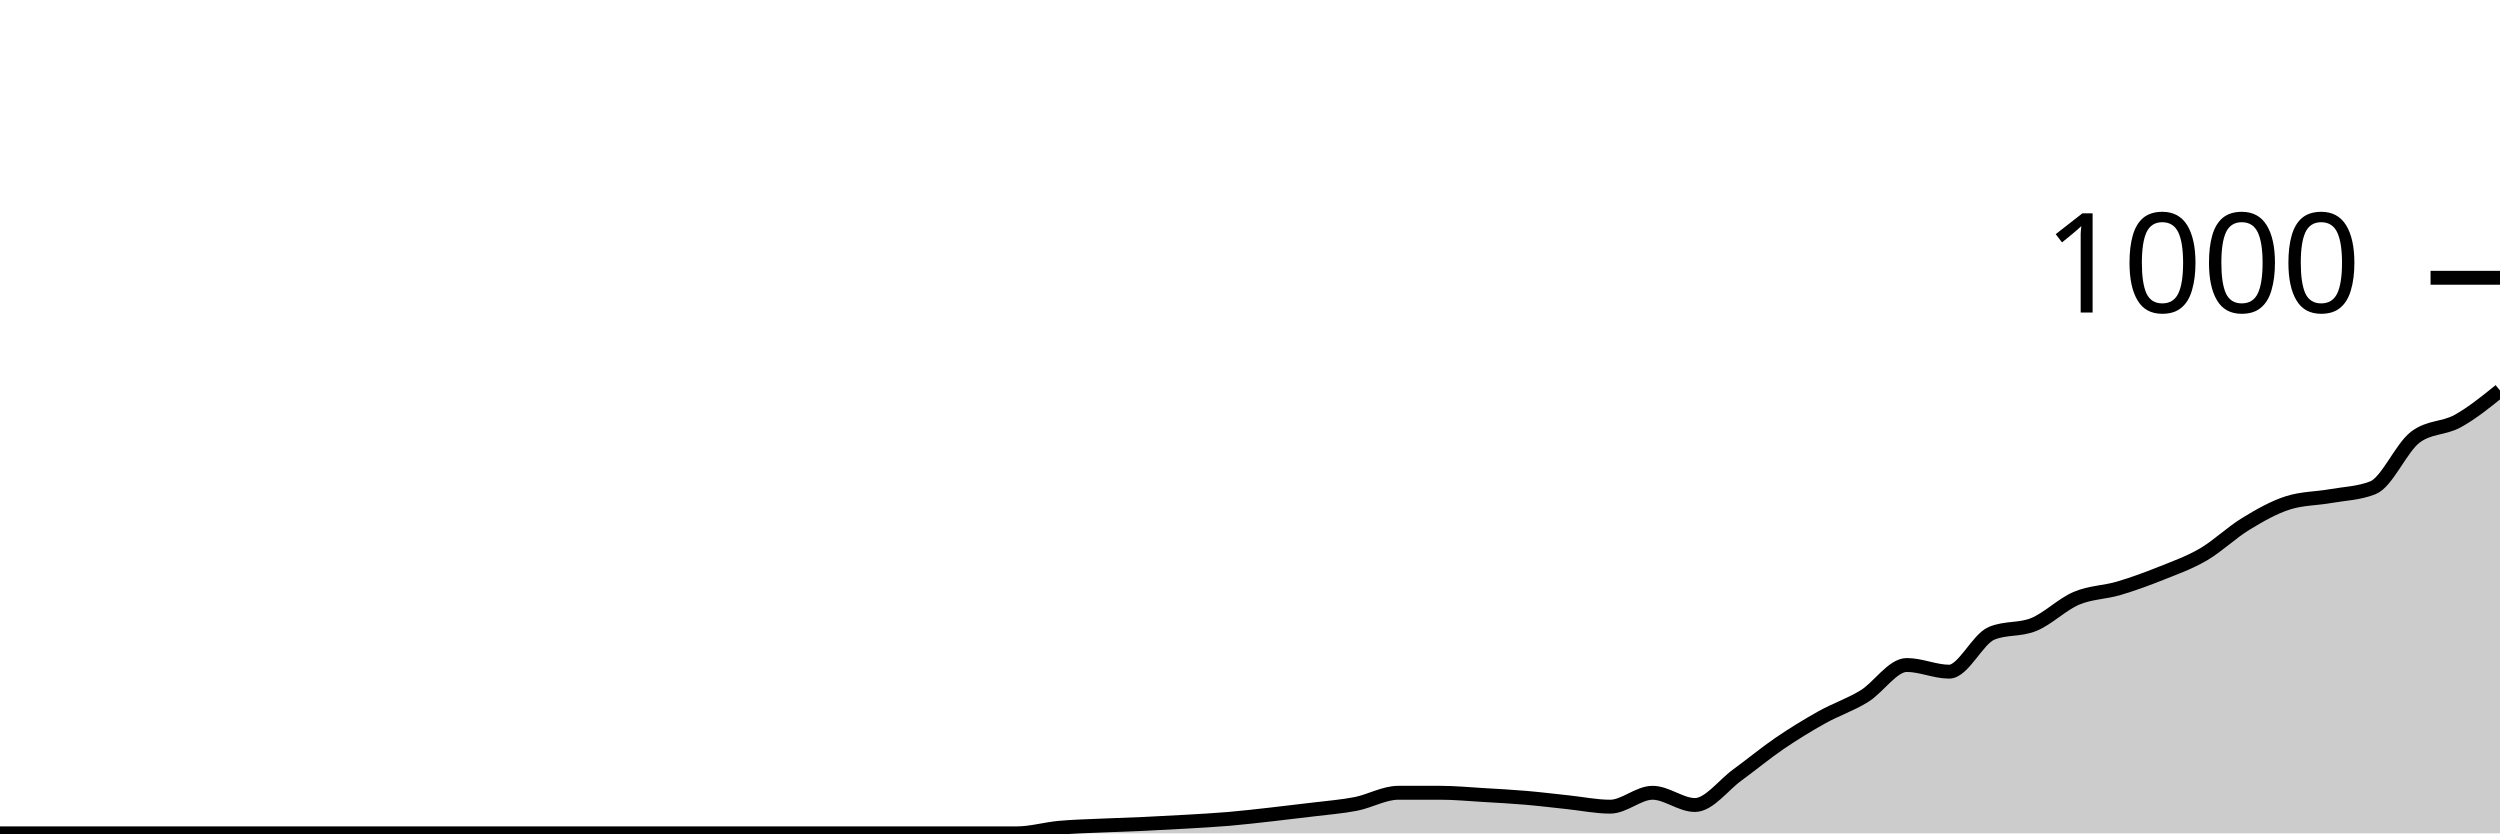
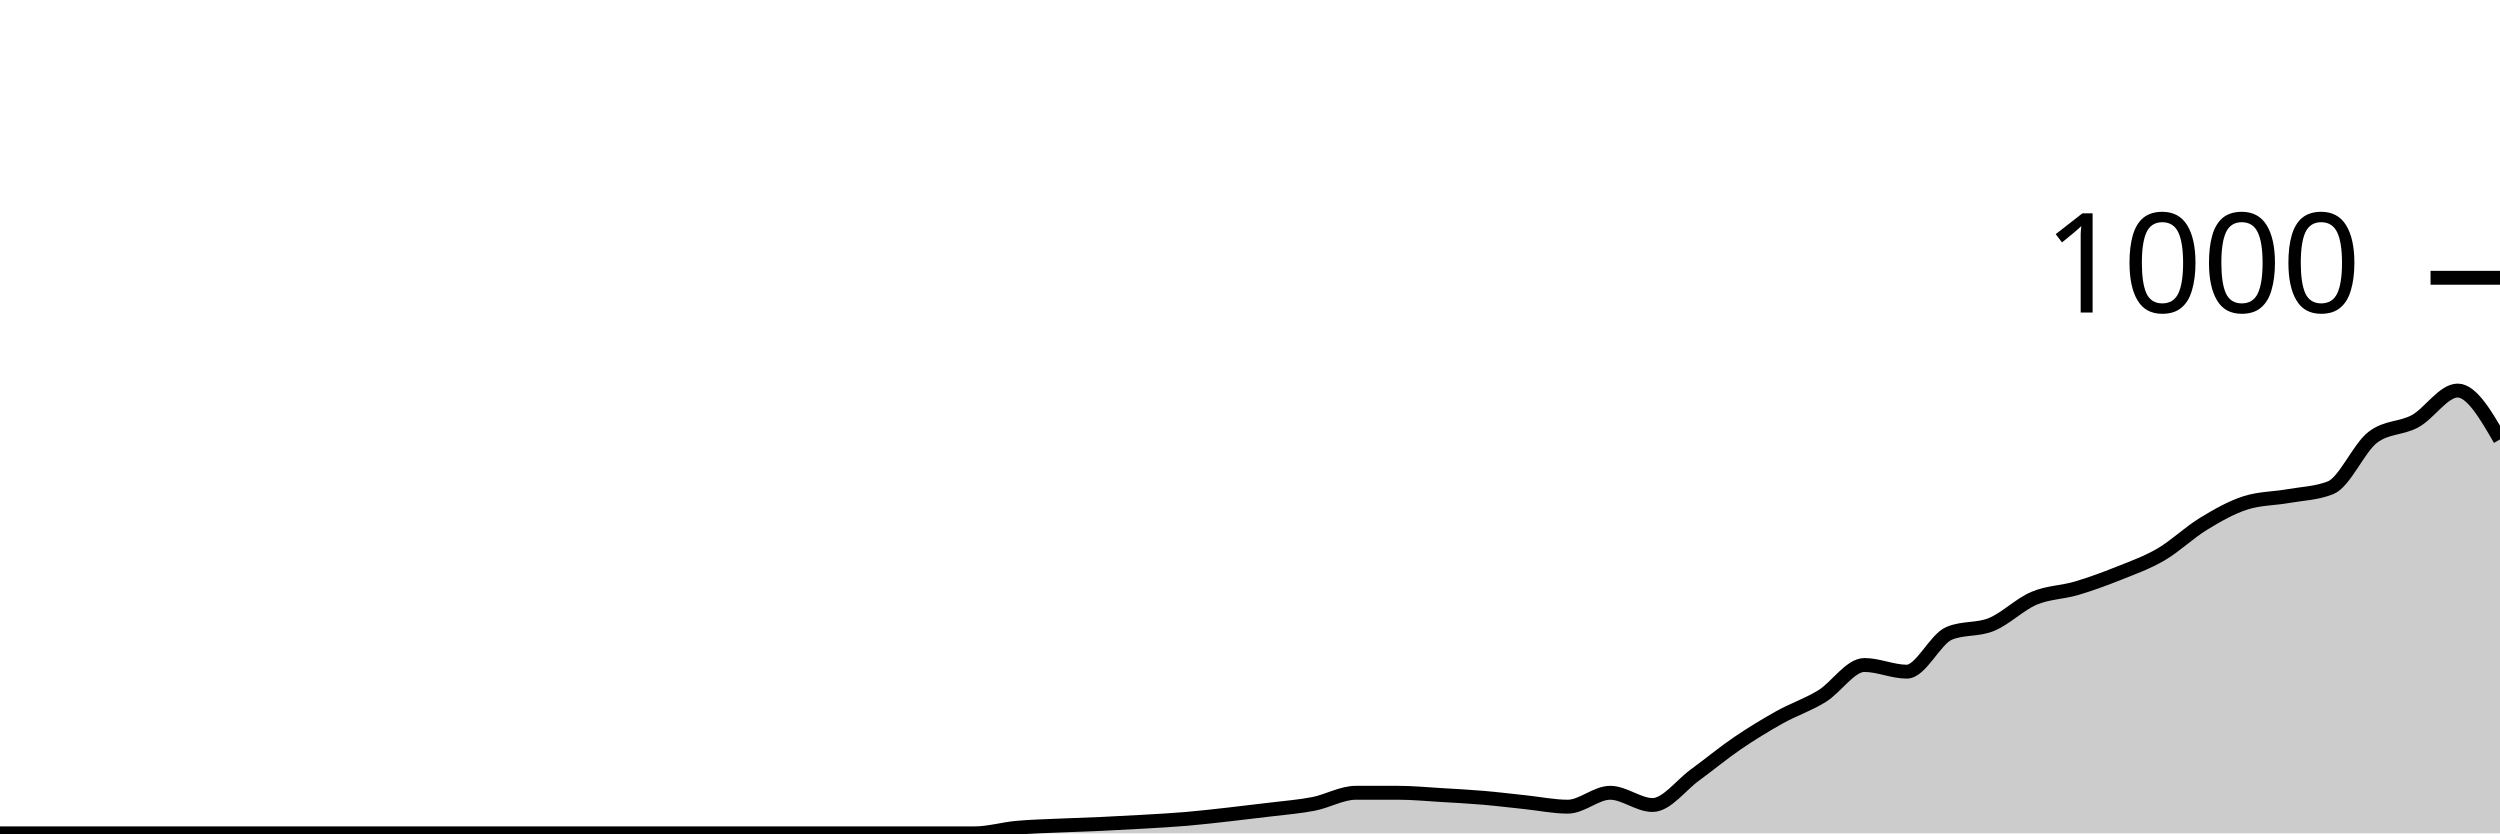
<svg xmlns="http://www.w3.org/2000/svg" viewBox="0 0 180 60">
  <g transform="translate(0,20)">
-     <path class="area" fill="rgba(0, 0, 0, 0.2)" d="M0,40C1.017,40,2.034,40,3.051,40C4.068,40,5.085,40,6.102,40C7.119,40,8.136,40,9.153,40C10.169,40,11.186,40,12.203,40C13.22,40,14.237,40,15.254,40C16.271,40,17.288,40,18.305,40C19.322,40,20.339,40,21.356,40C22.373,40,23.39,40,24.407,40C25.424,40,26.441,40,27.458,40C28.475,40,29.492,40,30.508,40C31.525,40,32.542,40,33.559,40C34.576,40,35.593,40,36.61,40C37.627,40,38.644,40,39.661,40C40.678,40,41.695,40,42.712,40C43.729,40,44.746,40,45.763,40C46.78,40,47.797,40,48.814,40C49.831,40,50.847,40,51.864,40C52.881,40,53.898,40,54.915,40C55.932,40,56.949,40,57.966,40C58.983,40,60,40,61.017,40C62.034,40,63.051,40,64.068,40C65.085,40,66.102,40,67.119,40C68.136,40,69.153,40,70.169,40C71.186,40,72.203,40,73.22,40C74.237,40,75.254,39.693,76.271,39.6C77.288,39.507,78.305,39.487,79.322,39.44C80.339,39.393,81.356,39.367,82.373,39.32C83.39,39.273,84.407,39.22,85.424,39.16C86.441,39.1,87.458,39.047,88.475,38.96C89.492,38.873,90.508,38.753,91.525,38.64C92.542,38.527,93.559,38.407,94.576,38.28C95.593,38.153,96.61,38.08,97.627,37.88C98.644,37.68,99.661,37.08,100.678,37.08C101.695,37.08,102.712,37.08,103.729,37.08C104.746,37.08,105.763,37.18,106.78,37.24C107.797,37.3,108.814,37.353,109.831,37.44C110.847,37.527,111.864,37.653,112.881,37.76C113.898,37.867,114.915,38.08,115.932,38.08C116.949,38.08,117.966,37.08,118.983,37.08C120,37.08,121.017,37.96,122.034,37.96C123.051,37.96,124.068,36.54,125.085,35.8C126.102,35.06,127.119,34.213,128.136,33.52C129.153,32.827,130.169,32.207,131.186,31.64C132.203,31.073,133.22,30.747,134.237,30.12C135.254,29.493,136.271,27.88,137.288,27.88C138.305,27.88,139.322,28.36,140.339,28.36C141.356,28.36,142.373,26.027,143.39,25.6C144.407,25.173,145.424,25.38,146.441,24.96C147.458,24.54,148.475,23.513,149.492,23.08C150.508,22.647,151.525,22.66,152.542,22.36C153.559,22.06,154.576,21.687,155.593,21.28C156.61,20.873,157.627,20.513,158.644,19.92C159.661,19.327,160.678,18.34,161.695,17.72C162.712,17.1,163.729,16.52,164.746,16.2C165.763,15.88,166.78,15.9,167.797,15.72C168.814,15.54,169.831,15.52,170.847,15.12C171.864,14.72,172.881,12.253,173.898,11.48C174.915,10.707,175.932,10.88,176.949,10.32C177.966,9.76,178.983,8.94,180,8.12L180,40C178.983,40,177.966,40,176.949,40C175.932,40,174.915,40,173.898,40C172.881,40,171.864,40,170.847,40C169.831,40,168.814,40,167.797,40C166.78,40,165.763,40,164.746,40C163.729,40,162.712,40,161.695,40C160.678,40,159.661,40,158.644,40C157.627,40,156.61,40,155.593,40C154.576,40,153.559,40,152.542,40C151.525,40,150.508,40,149.492,40C148.475,40,147.458,40,146.441,40C145.424,40,144.407,40,143.39,40C142.373,40,141.356,40,140.339,40C139.322,40,138.305,40,137.288,40C136.271,40,135.254,40,134.237,40C133.22,40,132.203,40,131.186,40C130.169,40,129.153,40,128.136,40C127.119,40,126.102,40,125.085,40C124.068,40,123.051,40,122.034,40C121.017,40,120,40,118.983,40C117.966,40,116.949,40,115.932,40C114.915,40,113.898,40,112.881,40C111.864,40,110.847,40,109.831,40C108.814,40,107.797,40,106.78,40C105.763,40,104.746,40,103.729,40C102.712,40,101.695,40,100.678,40C99.661,40,98.644,40,97.627,40C96.61,40,95.593,40,94.576,40C93.559,40,92.542,40,91.525,40C90.508,40,89.492,40,88.475,40C87.458,40,86.441,40,85.424,40C84.407,40,83.39,40,82.373,40C81.356,40,80.339,40,79.322,40C78.305,40,77.288,40,76.271,40C75.254,40,74.237,40,73.22,40C72.203,40,71.186,40,70.169,40C69.153,40,68.136,40,67.119,40C66.102,40,65.085,40,64.068,40C63.051,40,62.034,40,61.017,40C60,40,58.983,40,57.966,40C56.949,40,55.932,40,54.915,40C53.898,40,52.881,40,51.864,40C50.847,40,49.831,40,48.814,40C47.797,40,46.78,40,45.763,40C44.746,40,43.729,40,42.712,40C41.695,40,40.678,40,39.661,40C38.644,40,37.627,40,36.61,40C35.593,40,34.576,40,33.559,40C32.542,40,31.525,40,30.508,40C29.492,40,28.475,40,27.458,40C26.441,40,25.424,40,24.407,40C23.39,40,22.373,40,21.356,40C20.339,40,19.322,40,18.305,40C17.288,40,16.271,40,15.254,40C14.237,40,13.22,40,12.203,40C11.186,40,10.169,40,9.153,40C8.136,40,7.119,40,6.102,40C5.085,40,4.068,40,3.051,40C2.034,40,1.017,40,0,40Z" />
-     <path class="line" stroke="black" fill="none" d="M0,40C1.017,40,2.034,40,3.051,40C4.068,40,5.085,40,6.102,40C7.119,40,8.136,40,9.153,40C10.169,40,11.186,40,12.203,40C13.22,40,14.237,40,15.254,40C16.271,40,17.288,40,18.305,40C19.322,40,20.339,40,21.356,40C22.373,40,23.39,40,24.407,40C25.424,40,26.441,40,27.458,40C28.475,40,29.492,40,30.508,40C31.525,40,32.542,40,33.559,40C34.576,40,35.593,40,36.61,40C37.627,40,38.644,40,39.661,40C40.678,40,41.695,40,42.712,40C43.729,40,44.746,40,45.763,40C46.78,40,47.797,40,48.814,40C49.831,40,50.847,40,51.864,40C52.881,40,53.898,40,54.915,40C55.932,40,56.949,40,57.966,40C58.983,40,60,40,61.017,40C62.034,40,63.051,40,64.068,40C65.085,40,66.102,40,67.119,40C68.136,40,69.153,40,70.169,40C71.186,40,72.203,40,73.22,40C74.237,40,75.254,39.693,76.271,39.6C77.288,39.507,78.305,39.487,79.322,39.44C80.339,39.393,81.356,39.367,82.373,39.32C83.39,39.273,84.407,39.22,85.424,39.16C86.441,39.1,87.458,39.047,88.475,38.96C89.492,38.873,90.508,38.753,91.525,38.64C92.542,38.527,93.559,38.407,94.576,38.28C95.593,38.153,96.61,38.08,97.627,37.88C98.644,37.68,99.661,37.08,100.678,37.08C101.695,37.08,102.712,37.08,103.729,37.08C104.746,37.08,105.763,37.18,106.78,37.24C107.797,37.3,108.814,37.353,109.831,37.44C110.847,37.527,111.864,37.653,112.881,37.76C113.898,37.867,114.915,38.08,115.932,38.08C116.949,38.08,117.966,37.08,118.983,37.08C120,37.08,121.017,37.96,122.034,37.96C123.051,37.96,124.068,36.54,125.085,35.8C126.102,35.06,127.119,34.213,128.136,33.52C129.153,32.827,130.169,32.207,131.186,31.64C132.203,31.073,133.22,30.747,134.237,30.12C135.254,29.493,136.271,27.88,137.288,27.88C138.305,27.88,139.322,28.36,140.339,28.36C141.356,28.36,142.373,26.027,143.39,25.6C144.407,25.173,145.424,25.38,146.441,24.96C147.458,24.54,148.475,23.513,149.492,23.08C150.508,22.647,151.525,22.66,152.542,22.36C153.559,22.06,154.576,21.687,155.593,21.28C156.61,20.873,157.627,20.513,158.644,19.92C159.661,19.327,160.678,18.34,161.695,17.72C162.712,17.1,163.729,16.52,164.746,16.2C165.763,15.88,166.78,15.9,167.797,15.72C168.814,15.54,169.831,15.52,170.847,15.12C171.864,14.72,172.881,12.253,173.898,11.48C174.915,10.707,175.932,10.88,176.949,10.32C177.966,9.76,178.983,8.94,180,8.12" />
+     <path class="area" fill="rgba(0, 0, 0, 0.2)" d="M0,40C1.017,40,2.034,40,3.051,40C4.068,40,5.085,40,6.102,40C7.119,40,8.136,40,9.153,40C10.169,40,11.186,40,12.203,40C13.22,40,14.237,40,15.254,40C16.271,40,17.288,40,18.305,40C19.322,40,20.339,40,21.356,40C22.373,40,23.39,40,24.407,40C25.424,40,26.441,40,27.458,40C28.475,40,29.492,40,30.508,40C31.525,40,32.542,40,33.559,40C34.576,40,35.593,40,36.61,40C37.627,40,38.644,40,39.661,40C40.678,40,41.695,40,42.712,40C43.729,40,44.746,40,45.763,40C46.78,40,47.797,40,48.814,40C49.831,40,50.847,40,51.864,40C52.881,40,53.898,40,54.915,40C55.932,40,56.949,40,57.966,40C58.983,40,60,40,61.017,40C62.034,40,63.051,40,64.068,40C65.085,40,66.102,40,67.119,40C68.136,40,69.153,40,70.169,40C71.186,40,72.203,39.693,73.22,39.6C74.237,39.507,75.254,39.487,76.271,39.44C77.288,39.393,78.305,39.367,79.322,39.32C80.339,39.273,81.356,39.22,82.373,39.16C83.39,39.1,84.407,39.047,85.424,38.96C86.441,38.873,87.458,38.753,88.475,38.64C89.492,38.527,90.508,38.407,91.525,38.28C92.542,38.153,93.559,38.08,94.576,37.88C95.593,37.68,96.61,37.08,97.627,37.08C98.644,37.08,99.661,37.08,100.678,37.08C101.695,37.08,102.712,37.18,103.729,37.24C104.746,37.3,105.763,37.353,106.78,37.44C107.797,37.527,108.814,37.653,109.831,37.76C110.847,37.867,111.864,38.08,112.881,38.08C113.898,38.08,114.915,37.08,115.932,37.08C116.949,37.08,117.966,37.96,118.983,37.96C120,37.96,121.017,36.54,122.034,35.8C123.051,35.06,124.068,34.213,125.085,33.52C126.102,32.827,127.119,32.207,128.136,31.64C129.153,31.073,130.169,30.747,131.186,30.12C132.203,29.493,133.22,27.88,134.237,27.88C135.254,27.88,136.271,28.36,137.288,28.36C138.305,28.36,139.322,26.027,140.339,25.6C141.356,25.173,142.373,25.38,143.39,24.96C144.407,24.54,145.424,23.513,146.441,23.08C147.458,22.647,148.475,22.66,149.492,22.36C150.508,22.06,151.525,21.687,152.542,21.28C153.559,20.873,154.576,20.513,155.593,19.92C156.61,19.327,157.627,18.34,158.644,17.72C159.661,17.1,160.678,16.52,161.695,16.2C162.712,15.88,163.729,15.9,164.746,15.72C165.763,15.54,166.78,15.52,167.797,15.12C168.814,14.72,169.831,12.253,170.847,11.48C171.864,10.707,172.881,10.88,173.898,10.32C174.915,9.76,175.932,8.12,176.949,8.12C177.966,8.12,178.983,9.88,180,11.64L180,40C178.983,40,177.966,40,176.949,40C175.932,40,174.915,40,173.898,40C172.881,40,171.864,40,170.847,40C169.831,40,168.814,40,167.797,40C166.78,40,165.763,40,164.746,40C163.729,40,162.712,40,161.695,40C160.678,40,159.661,40,158.644,40C157.627,40,156.61,40,155.593,40C154.576,40,153.559,40,152.542,40C151.525,40,150.508,40,149.492,40C148.475,40,147.458,40,146.441,40C145.424,40,144.407,40,143.39,40C142.373,40,141.356,40,140.339,40C139.322,40,138.305,40,137.288,40C136.271,40,135.254,40,134.237,40C133.22,40,132.203,40,131.186,40C130.169,40,129.153,40,128.136,40C127.119,40,126.102,40,125.085,40C124.068,40,123.051,40,122.034,40C121.017,40,120,40,118.983,40C117.966,40,116.949,40,115.932,40C114.915,40,113.898,40,112.881,40C111.864,40,110.847,40,109.831,40C108.814,40,107.797,40,106.78,40C105.763,40,104.746,40,103.729,40C102.712,40,101.695,40,100.678,40C99.661,40,98.644,40,97.627,40C96.61,40,95.593,40,94.576,40C93.559,40,92.542,40,91.525,40C90.508,40,89.492,40,88.475,40C87.458,40,86.441,40,85.424,40C84.407,40,83.39,40,82.373,40C81.356,40,80.339,40,79.322,40C78.305,40,77.288,40,76.271,40C75.254,40,74.237,40,73.22,40C72.203,40,71.186,40,70.169,40C69.153,40,68.136,40,67.119,40C66.102,40,65.085,40,64.068,40C63.051,40,62.034,40,61.017,40C60,40,58.983,40,57.966,40C56.949,40,55.932,40,54.915,40C53.898,40,52.881,40,51.864,40C50.847,40,49.831,40,48.814,40C47.797,40,46.78,40,45.763,40C44.746,40,43.729,40,42.712,40C41.695,40,40.678,40,39.661,40C38.644,40,37.627,40,36.61,40C35.593,40,34.576,40,33.559,40C32.542,40,31.525,40,30.508,40C29.492,40,28.475,40,27.458,40C26.441,40,25.424,40,24.407,40C23.39,40,22.373,40,21.356,40C20.339,40,19.322,40,18.305,40C17.288,40,16.271,40,15.254,40C14.237,40,13.22,40,12.203,40C11.186,40,10.169,40,9.153,40C8.136,40,7.119,40,6.102,40C5.085,40,4.068,40,3.051,40C2.034,40,1.017,40,0,40Z" />
+     <path class="line" stroke="black" fill="none" d="M0,40C1.017,40,2.034,40,3.051,40C4.068,40,5.085,40,6.102,40C7.119,40,8.136,40,9.153,40C10.169,40,11.186,40,12.203,40C13.22,40,14.237,40,15.254,40C16.271,40,17.288,40,18.305,40C19.322,40,20.339,40,21.356,40C22.373,40,23.39,40,24.407,40C25.424,40,26.441,40,27.458,40C28.475,40,29.492,40,30.508,40C31.525,40,32.542,40,33.559,40C34.576,40,35.593,40,36.61,40C37.627,40,38.644,40,39.661,40C40.678,40,41.695,40,42.712,40C43.729,40,44.746,40,45.763,40C46.78,40,47.797,40,48.814,40C49.831,40,50.847,40,51.864,40C52.881,40,53.898,40,54.915,40C55.932,40,56.949,40,57.966,40C58.983,40,60,40,61.017,40C62.034,40,63.051,40,64.068,40C65.085,40,66.102,40,67.119,40C68.136,40,69.153,40,70.169,40C71.186,40,72.203,39.693,73.22,39.6C74.237,39.507,75.254,39.487,76.271,39.44C77.288,39.393,78.305,39.367,79.322,39.32C80.339,39.273,81.356,39.22,82.373,39.16C83.39,39.1,84.407,39.047,85.424,38.96C86.441,38.873,87.458,38.753,88.475,38.64C89.492,38.527,90.508,38.407,91.525,38.28C92.542,38.153,93.559,38.08,94.576,37.88C95.593,37.68,96.61,37.08,97.627,37.08C98.644,37.08,99.661,37.08,100.678,37.08C101.695,37.08,102.712,37.18,103.729,37.24C104.746,37.3,105.763,37.353,106.78,37.44C107.797,37.527,108.814,37.653,109.831,37.76C110.847,37.867,111.864,38.08,112.881,38.08C113.898,38.08,114.915,37.08,115.932,37.08C116.949,37.08,117.966,37.96,118.983,37.96C120,37.96,121.017,36.54,122.034,35.8C123.051,35.06,124.068,34.213,125.085,33.52C126.102,32.827,127.119,32.207,128.136,31.64C129.153,31.073,130.169,30.747,131.186,30.12C132.203,29.493,133.22,27.88,134.237,27.88C135.254,27.88,136.271,28.36,137.288,28.36C138.305,28.36,139.322,26.027,140.339,25.6C141.356,25.173,142.373,25.38,143.39,24.96C144.407,24.54,145.424,23.513,146.441,23.08C147.458,22.647,148.475,22.66,149.492,22.36C150.508,22.06,151.525,21.687,152.542,21.28C153.559,20.873,154.576,20.513,155.593,19.92C156.61,19.327,157.627,18.34,158.644,17.72C159.661,17.1,160.678,16.52,161.695,16.2C162.712,15.88,163.729,15.9,164.746,15.72C165.763,15.54,166.78,15.52,167.797,15.12C168.814,14.72,169.831,12.253,170.847,11.48C171.864,10.707,172.881,10.88,173.898,10.32C174.915,9.76,175.932,8.12,176.949,8.12C177.966,8.12,178.983,9.88,180,11.64" />
    <path class="axis-ceiling" stroke-width="1" stroke="black" fill="none" d="M175,0L180,0" />
    <text class="axis-ceiling-label" font-family="sans-serif" text-anchor="end" font-size="10px" x="170" y="2.5">1000</text>
  </g>
</svg>
